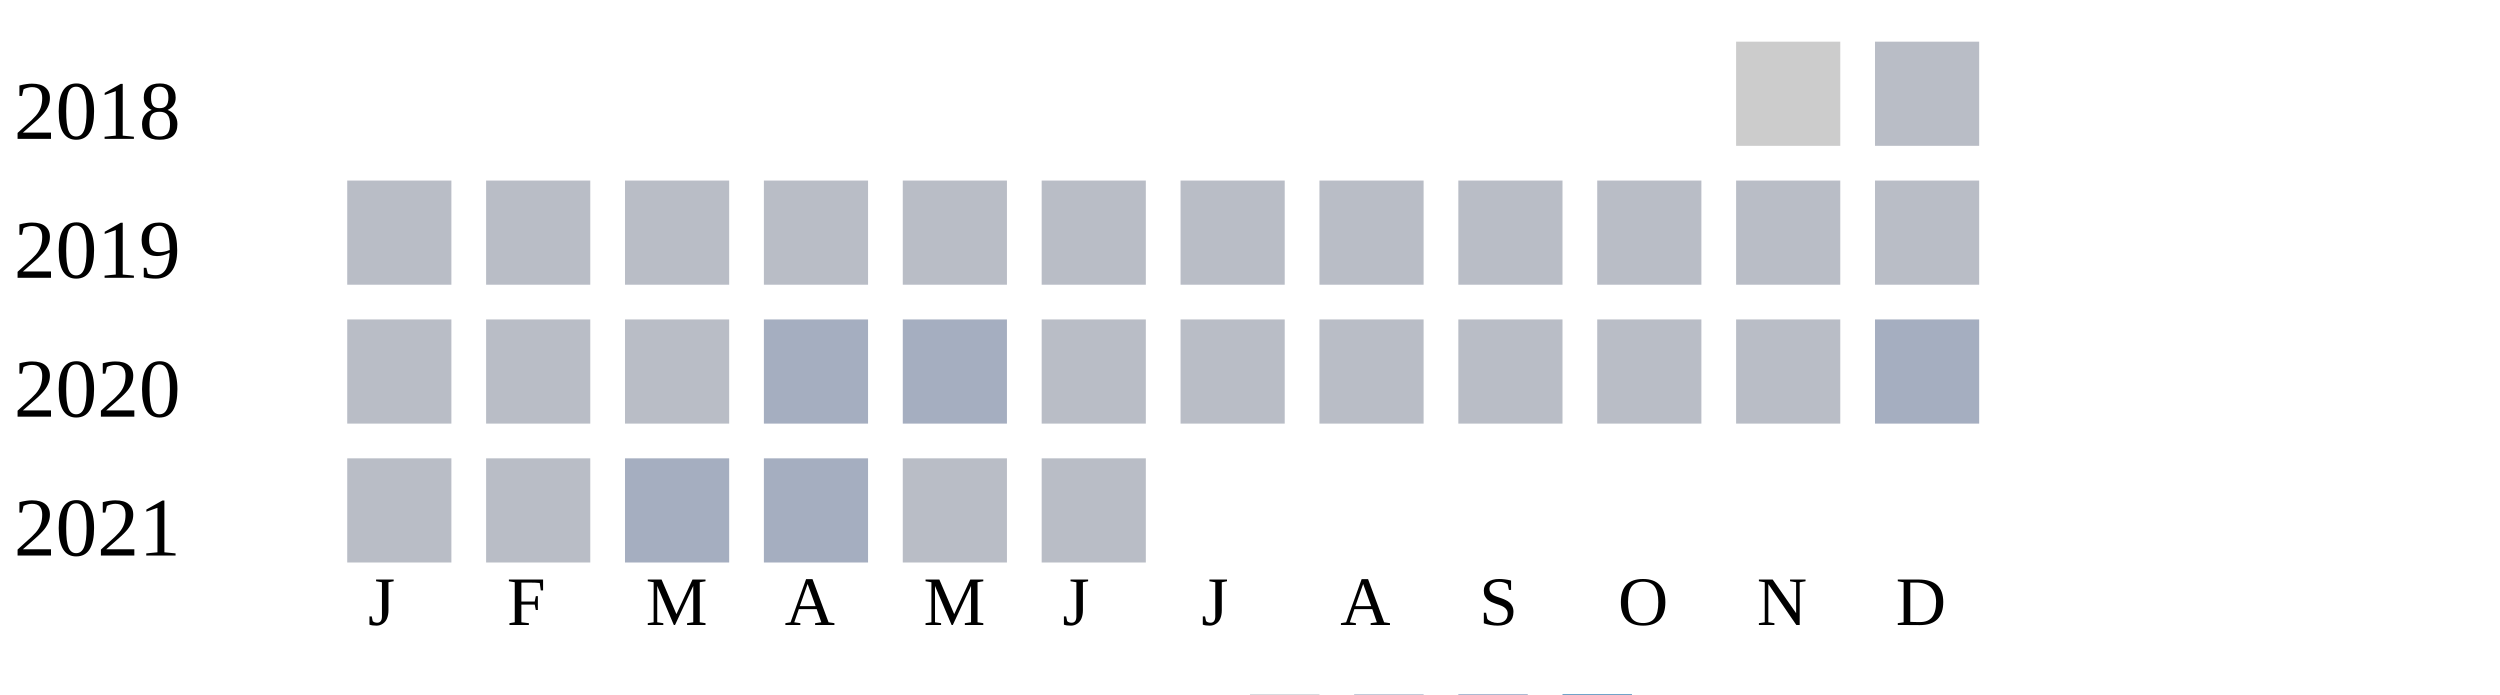
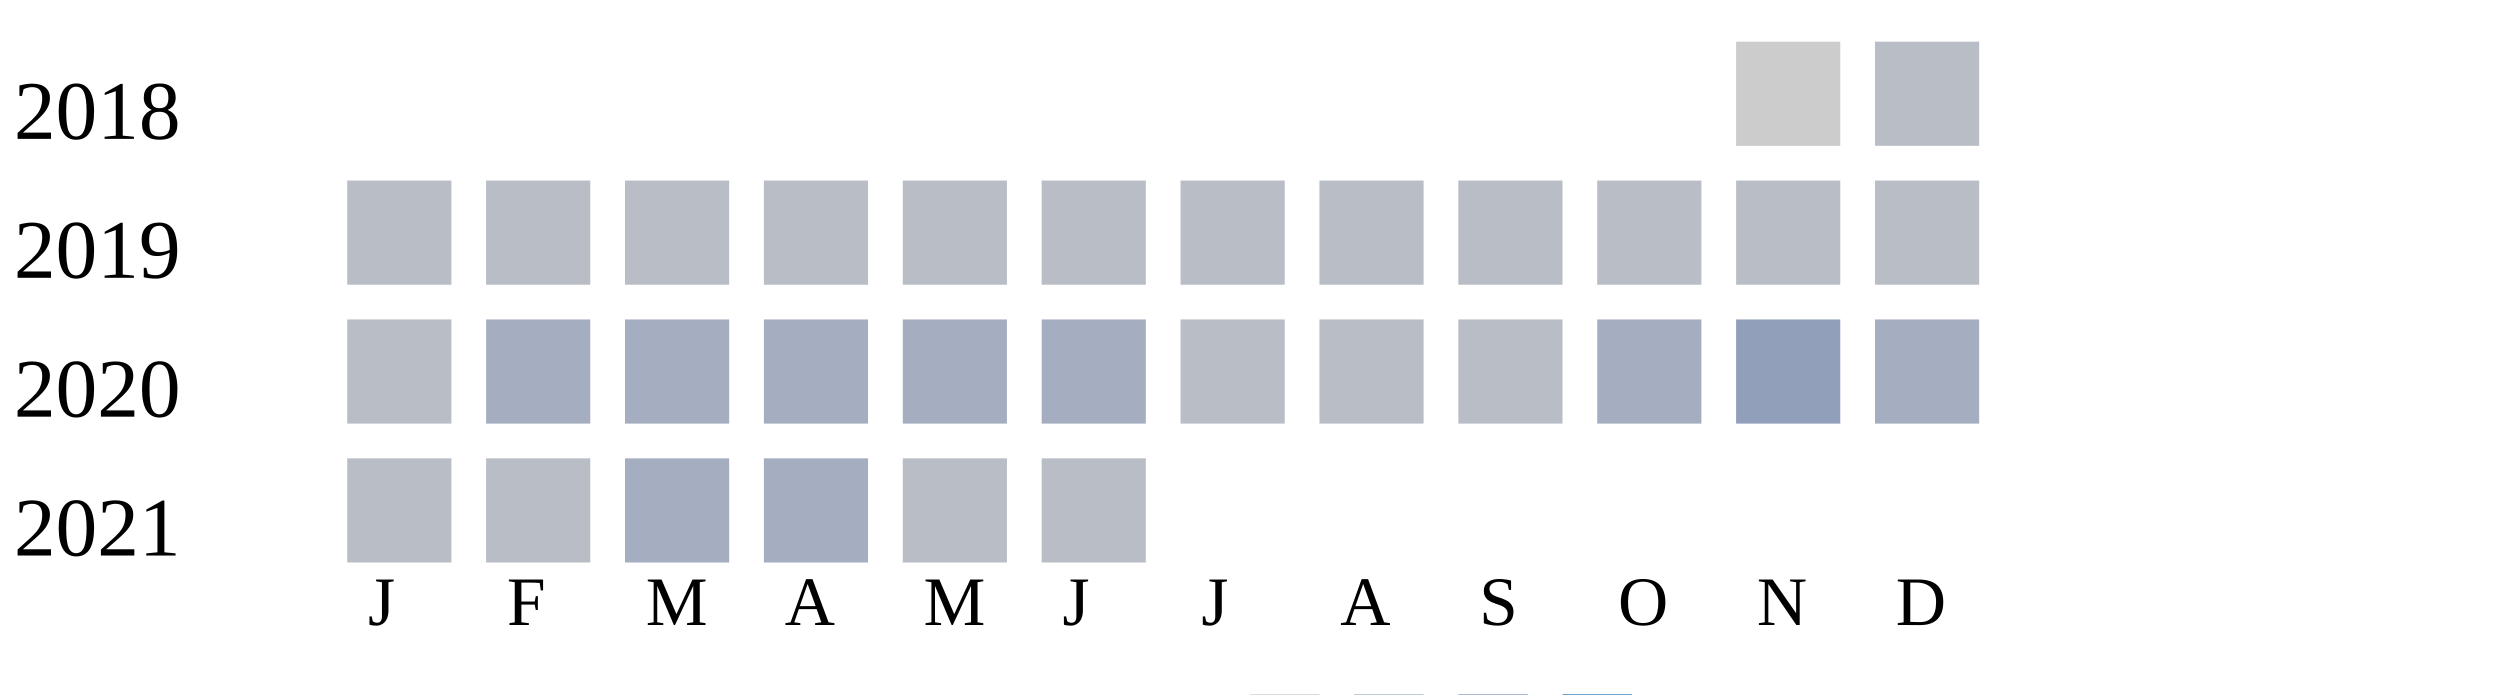
<svg xmlns="http://www.w3.org/2000/svg" width="360" height="100">
  <g transform="translate(0 0)">
    <text x="2" y="20">2018</text>
    <rect x="250" y="6" width="15" height="15" fill="#cccccc" />
    <rect x="270" y="6" width="15" height="15" fill="#b9bdc6" />
  </g>
  <g transform="translate(0 20)">
    <text x="2" y="20">2019</text>
    <rect x="50" y="6" width="15" height="15" fill="#b9bdc6" />
    <rect x="70" y="6" width="15" height="15" fill="#b9bdc6" />
    <rect x="90" y="6" width="15" height="15" fill="#b9bdc6" />
    <rect x="110" y="6" width="15" height="15" fill="#b9bdc6" />
    <rect x="130" y="6" width="15" height="15" fill="#b9bdc6" />
    <rect x="150" y="6" width="15" height="15" fill="#b9bdc6" />
    <rect x="170" y="6" width="15" height="15" fill="#b9bdc6" />
    <rect x="190" y="6" width="15" height="15" fill="#b9bdc6" />
    <rect x="210" y="6" width="15" height="15" fill="#b9bdc6" />
    <rect x="230" y="6" width="15" height="15" fill="#b9bdc6" />
    <rect x="250" y="6" width="15" height="15" fill="#b9bdc6" />
    <rect x="270" y="6" width="15" height="15" fill="#b9bdc6" />
  </g>
  <g transform="translate(0 40)">
    <text x="2" y="20">2020</text>
    <rect x="50" y="6" width="15" height="15" fill="#b9bdc6" />
-     <rect x="70" y="6" width="15" height="15" fill="#b9bdc6" />
-     <rect x="90" y="6" width="15" height="15" fill="#b9bdc6" />
+     <rect x="70" y="6" width="15" height="15" fill="#a5aec0" />
+     <rect x="90" y="6" width="15" height="15" fill="#a5aec0" />
    <rect x="110" y="6" width="15" height="15" fill="#a5aec0" />
    <rect x="130" y="6" width="15" height="15" fill="#a5aec0" />
-     <rect x="150" y="6" width="15" height="15" fill="#b9bdc6" />
+     <rect x="150" y="6" width="15" height="15" fill="#a5aec0" />
    <rect x="170" y="6" width="15" height="15" fill="#b9bdc6" />
    <rect x="190" y="6" width="15" height="15" fill="#b9bdc6" />
    <rect x="210" y="6" width="15" height="15" fill="#b9bdc6" />
-     <rect x="230" y="6" width="15" height="15" fill="#b9bdc6" />
-     <rect x="250" y="6" width="15" height="15" fill="#b9bdc6" />
+     <rect x="230" y="6" width="15" height="15" fill="#a5aec0" />
+     <rect x="250" y="6" width="15" height="15" fill="#919fba" />
    <rect x="270" y="6" width="15" height="15" fill="#a5aec0" />
  </g>
  <g transform="translate(0 60)">
    <text x="2" y="20">2021</text>
    <rect x="50" y="6" width="15" height="15" fill="#b9bdc6" />
    <rect x="70" y="6" width="15" height="15" fill="#b9bdc6" />
    <rect x="90" y="6" width="15" height="15" fill="#a5aec0" />
    <rect x="110" y="6" width="15" height="15" fill="#a5aec0" />
    <rect x="130" y="6" width="15" height="15" fill="#b9bdc6" />
    <rect x="150" y="6" width="15" height="15" fill="#b9bdc6" />
  </g>
  <text style="font-size: 10px; text-align: center" x="53" y="90">J</text>
  <text style="font-size: 10px; text-align: center" x="73" y="90">F</text>
  <text style="font-size: 10px; text-align: center" x="93" y="90">M</text>
  <text style="font-size: 10px; text-align: center" x="113" y="90">A</text>
  <text style="font-size: 10px; text-align: center" x="133" y="90">M</text>
  <text style="font-size: 10px; text-align: center" x="153" y="90">J</text>
  <text style="font-size: 10px; text-align: center" x="173" y="90">J</text>
  <text style="font-size: 10px; text-align: center" x="193" y="90">A</text>
  <text style="font-size: 10px; text-align: center" x="213" y="90">S</text>
  <text style="font-size: 10px; text-align: center" x="233" y="90">O</text>
  <text style="font-size: 10px; text-align: center" x="253" y="90">N</text>
  <text style="font-size: 10px; text-align: center" x="273" y="90">D</text>
  <text style="font-size: 10px;" x="155" y="109">Less</text>
  <rect fill="#b9bdc6" width="10" height="10" x="180" y="100" />
  <rect fill="#919fba" width="10" height="10" x="195" y="100" />
  <rect fill="#6882ae" width="10" height="10" x="210" y="100" />
  <rect fill="#005a9c" width="10" height="10" x="225" y="100" />
  <text x="240" y="109" style="font-size: 10px;">More</text>
</svg>
